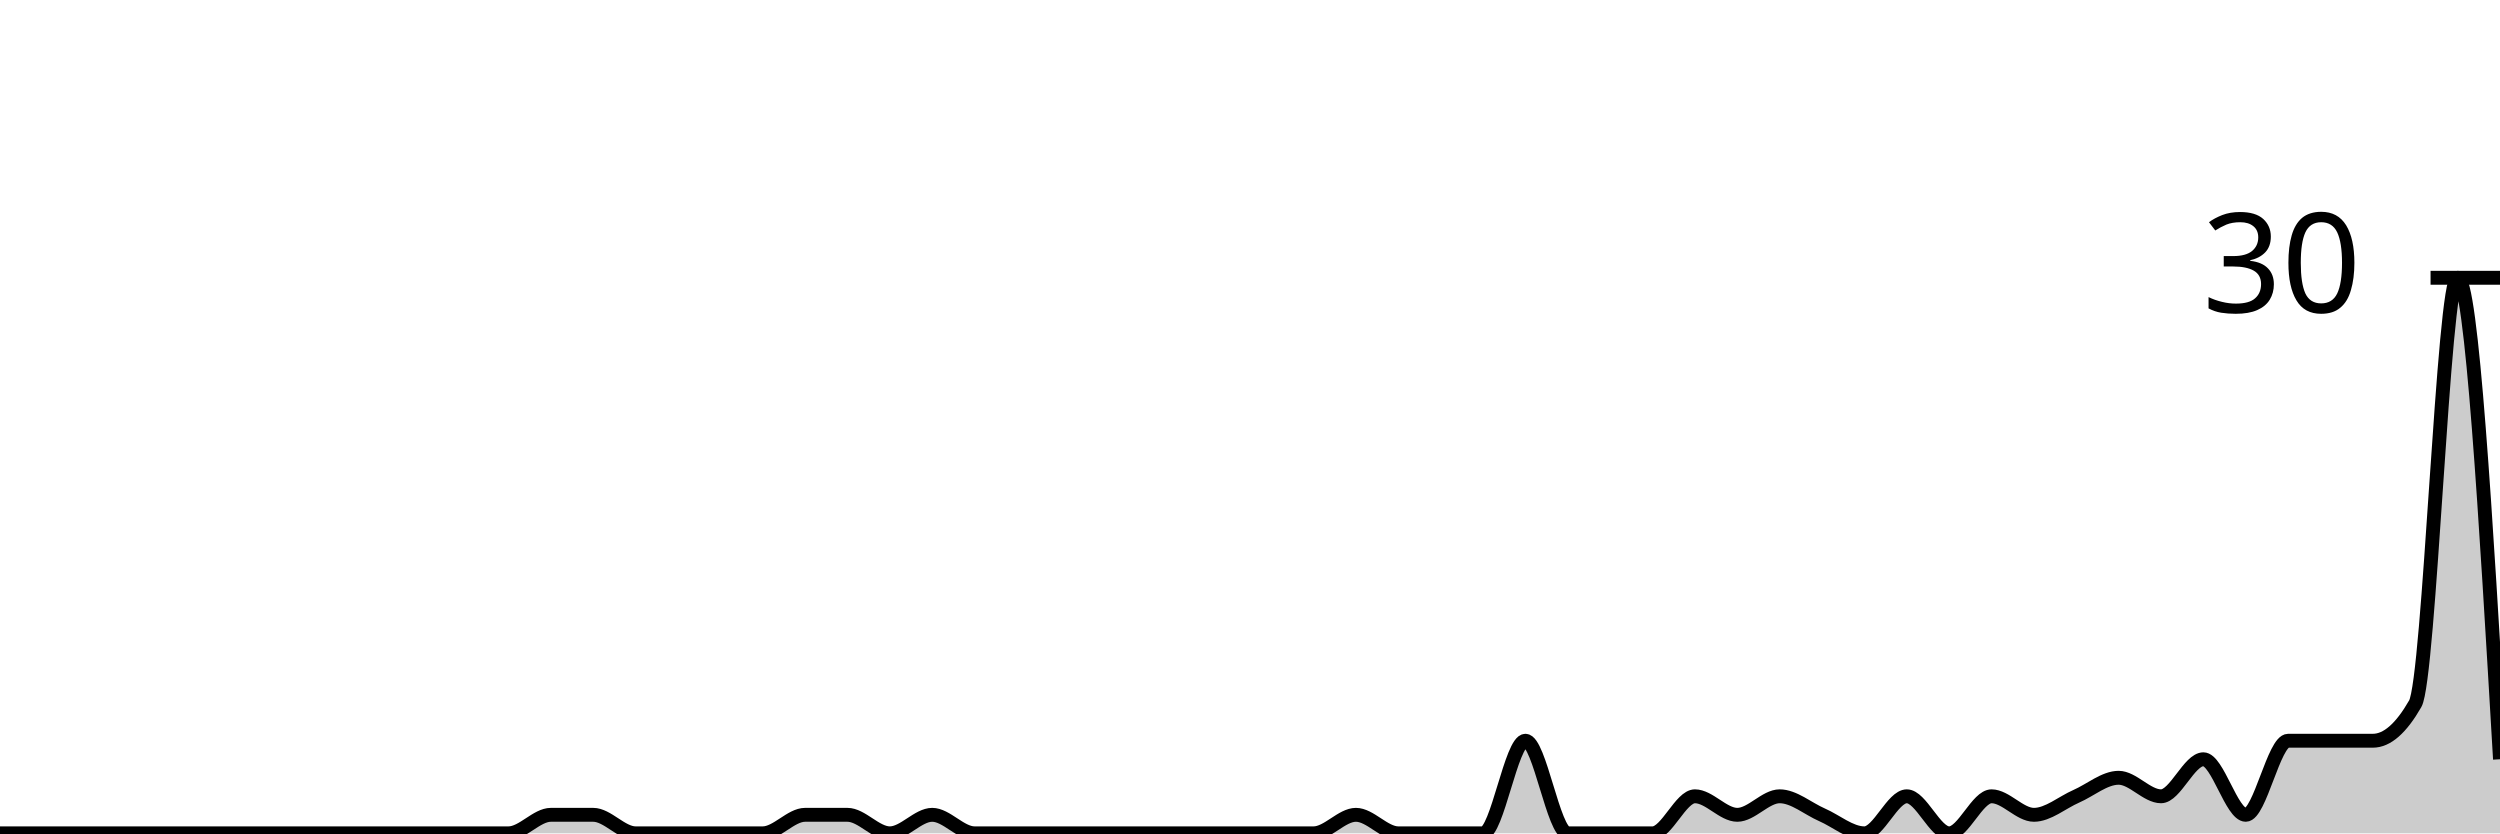
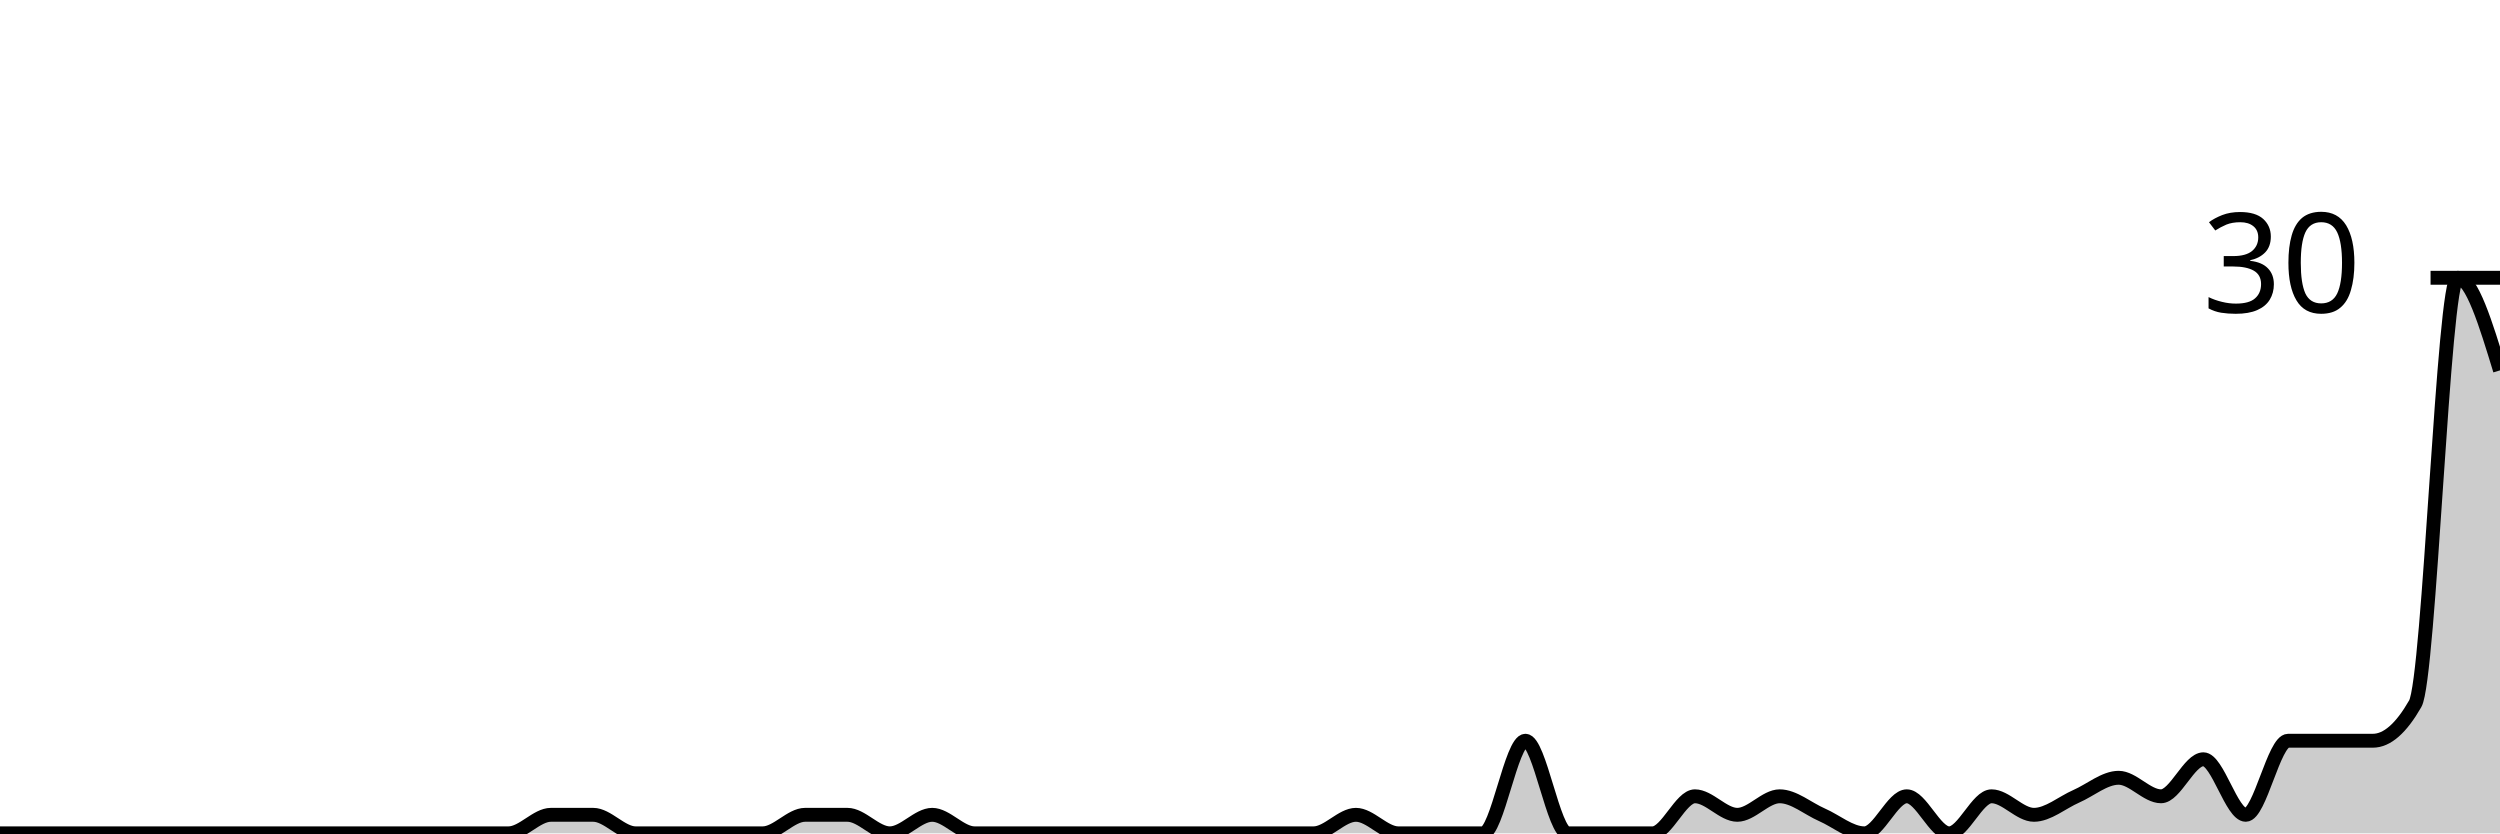
<svg xmlns="http://www.w3.org/2000/svg" viewBox="0 0 180 60">
  <g transform="translate(0,20)">
-     <path class="area" fill="rgba(0, 0, 0, 0.2)" d="M0,40C1.017,40,2.034,40,3.051,40C4.068,40,5.085,40,6.102,40C7.119,40,8.136,40,9.153,40C10.169,40,11.186,40,12.203,40C13.22,40,14.237,40,15.254,40C16.271,40,17.288,40,18.305,40C19.322,40,20.339,40,21.356,40C22.373,40,23.39,40,24.407,40C25.424,40,26.441,40,27.458,40C28.475,40,29.492,40,30.508,40C31.525,40,32.542,40,33.559,40C34.576,40,35.593,40,36.61,40C37.627,40,38.644,38.667,39.661,38.667C40.678,38.667,41.695,38.667,42.712,38.667C43.729,38.667,44.746,40,45.763,40C46.78,40,47.797,40,48.814,40C49.831,40,50.847,40,51.864,40C52.881,40,53.898,40,54.915,40C55.932,40,56.949,38.667,57.966,38.667C58.983,38.667,60,38.667,61.017,38.667C62.034,38.667,63.051,40,64.068,40C65.085,40,66.102,38.667,67.119,38.667C68.136,38.667,69.153,40,70.169,40C71.186,40,72.203,40,73.22,40C74.237,40,75.254,40,76.271,40C77.288,40,78.305,40,79.322,40C80.339,40,81.356,40,82.373,40C83.39,40,84.407,40,85.424,40C86.441,40,87.458,40,88.475,40C89.492,40,90.508,40,91.525,40C92.542,40,93.559,40,94.576,40C95.593,40,96.61,38.667,97.627,38.667C98.644,38.667,99.661,40,100.678,40C101.695,40,102.712,40,103.729,40C104.746,40,105.763,40,106.78,40C107.797,40,108.814,33.333,109.831,33.333C110.847,33.333,111.864,40,112.881,40C113.898,40,114.915,40,115.932,40C116.949,40,117.966,40,118.983,40C120,40,121.017,37.333,122.034,37.333C123.051,37.333,124.068,38.667,125.085,38.667C126.102,38.667,127.119,37.333,128.136,37.333C129.153,37.333,130.169,38.222,131.186,38.667C132.203,39.111,133.22,40,134.237,40C135.254,40,136.271,37.333,137.288,37.333C138.305,37.333,139.322,40,140.339,40C141.356,40,142.373,37.333,143.39,37.333C144.407,37.333,145.424,38.667,146.441,38.667C147.458,38.667,148.475,37.778,149.492,37.333C150.508,36.889,151.525,36,152.542,36C153.559,36,154.576,37.333,155.593,37.333C156.61,37.333,157.627,34.667,158.644,34.667C159.661,34.667,160.678,38.667,161.695,38.667C162.712,38.667,163.729,33.333,164.746,33.333C165.763,33.333,166.78,33.333,167.797,33.333C168.814,33.333,169.831,33.333,170.847,33.333C171.864,33.333,172.881,32.444,173.898,30.667C174.915,28.889,175.932,0,176.949,0C177.966,0,178.983,17.333,180,34.667L180,40C178.983,40,177.966,40,176.949,40C175.932,40,174.915,40,173.898,40C172.881,40,171.864,40,170.847,40C169.831,40,168.814,40,167.797,40C166.78,40,165.763,40,164.746,40C163.729,40,162.712,40,161.695,40C160.678,40,159.661,40,158.644,40C157.627,40,156.61,40,155.593,40C154.576,40,153.559,40,152.542,40C151.525,40,150.508,40,149.492,40C148.475,40,147.458,40,146.441,40C145.424,40,144.407,40,143.39,40C142.373,40,141.356,40,140.339,40C139.322,40,138.305,40,137.288,40C136.271,40,135.254,40,134.237,40C133.22,40,132.203,40,131.186,40C130.169,40,129.153,40,128.136,40C127.119,40,126.102,40,125.085,40C124.068,40,123.051,40,122.034,40C121.017,40,120,40,118.983,40C117.966,40,116.949,40,115.932,40C114.915,40,113.898,40,112.881,40C111.864,40,110.847,40,109.831,40C108.814,40,107.797,40,106.78,40C105.763,40,104.746,40,103.729,40C102.712,40,101.695,40,100.678,40C99.661,40,98.644,40,97.627,40C96.61,40,95.593,40,94.576,40C93.559,40,92.542,40,91.525,40C90.508,40,89.492,40,88.475,40C87.458,40,86.441,40,85.424,40C84.407,40,83.39,40,82.373,40C81.356,40,80.339,40,79.322,40C78.305,40,77.288,40,76.271,40C75.254,40,74.237,40,73.22,40C72.203,40,71.186,40,70.169,40C69.153,40,68.136,40,67.119,40C66.102,40,65.085,40,64.068,40C63.051,40,62.034,40,61.017,40C60,40,58.983,40,57.966,40C56.949,40,55.932,40,54.915,40C53.898,40,52.881,40,51.864,40C50.847,40,49.831,40,48.814,40C47.797,40,46.78,40,45.763,40C44.746,40,43.729,40,42.712,40C41.695,40,40.678,40,39.661,40C38.644,40,37.627,40,36.61,40C35.593,40,34.576,40,33.559,40C32.542,40,31.525,40,30.508,40C29.492,40,28.475,40,27.458,40C26.441,40,25.424,40,24.407,40C23.39,40,22.373,40,21.356,40C20.339,40,19.322,40,18.305,40C17.288,40,16.271,40,15.254,40C14.237,40,13.22,40,12.203,40C11.186,40,10.169,40,9.153,40C8.136,40,7.119,40,6.102,40C5.085,40,4.068,40,3.051,40C2.034,40,1.017,40,0,40Z" />
-     <path class="line" stroke="black" fill="none" d="M0,40C1.017,40,2.034,40,3.051,40C4.068,40,5.085,40,6.102,40C7.119,40,8.136,40,9.153,40C10.169,40,11.186,40,12.203,40C13.22,40,14.237,40,15.254,40C16.271,40,17.288,40,18.305,40C19.322,40,20.339,40,21.356,40C22.373,40,23.39,40,24.407,40C25.424,40,26.441,40,27.458,40C28.475,40,29.492,40,30.508,40C31.525,40,32.542,40,33.559,40C34.576,40,35.593,40,36.61,40C37.627,40,38.644,38.667,39.661,38.667C40.678,38.667,41.695,38.667,42.712,38.667C43.729,38.667,44.746,40,45.763,40C46.78,40,47.797,40,48.814,40C49.831,40,50.847,40,51.864,40C52.881,40,53.898,40,54.915,40C55.932,40,56.949,38.667,57.966,38.667C58.983,38.667,60,38.667,61.017,38.667C62.034,38.667,63.051,40,64.068,40C65.085,40,66.102,38.667,67.119,38.667C68.136,38.667,69.153,40,70.169,40C71.186,40,72.203,40,73.22,40C74.237,40,75.254,40,76.271,40C77.288,40,78.305,40,79.322,40C80.339,40,81.356,40,82.373,40C83.39,40,84.407,40,85.424,40C86.441,40,87.458,40,88.475,40C89.492,40,90.508,40,91.525,40C92.542,40,93.559,40,94.576,40C95.593,40,96.61,38.667,97.627,38.667C98.644,38.667,99.661,40,100.678,40C101.695,40,102.712,40,103.729,40C104.746,40,105.763,40,106.78,40C107.797,40,108.814,33.333,109.831,33.333C110.847,33.333,111.864,40,112.881,40C113.898,40,114.915,40,115.932,40C116.949,40,117.966,40,118.983,40C120,40,121.017,37.333,122.034,37.333C123.051,37.333,124.068,38.667,125.085,38.667C126.102,38.667,127.119,37.333,128.136,37.333C129.153,37.333,130.169,38.222,131.186,38.667C132.203,39.111,133.22,40,134.237,40C135.254,40,136.271,37.333,137.288,37.333C138.305,37.333,139.322,40,140.339,40C141.356,40,142.373,37.333,143.39,37.333C144.407,37.333,145.424,38.667,146.441,38.667C147.458,38.667,148.475,37.778,149.492,37.333C150.508,36.889,151.525,36,152.542,36C153.559,36,154.576,37.333,155.593,37.333C156.61,37.333,157.627,34.667,158.644,34.667C159.661,34.667,160.678,38.667,161.695,38.667C162.712,38.667,163.729,33.333,164.746,33.333C165.763,33.333,166.78,33.333,167.797,33.333C168.814,33.333,169.831,33.333,170.847,33.333C171.864,33.333,172.881,32.444,173.898,30.667C174.915,28.889,175.932,0,176.949,0C177.966,0,178.983,17.333,180,34.667" />
+     <path class="area" fill="rgba(0, 0, 0, 0.2)" d="M0,40C1.017,40,2.034,40,3.051,40C4.068,40,5.085,40,6.102,40C7.119,40,8.136,40,9.153,40C10.169,40,11.186,40,12.203,40C13.22,40,14.237,40,15.254,40C16.271,40,17.288,40,18.305,40C19.322,40,20.339,40,21.356,40C22.373,40,23.39,40,24.407,40C25.424,40,26.441,40,27.458,40C28.475,40,29.492,40,30.508,40C31.525,40,32.542,40,33.559,40C34.576,40,35.593,40,36.61,40C37.627,40,38.644,38.667,39.661,38.667C40.678,38.667,41.695,38.667,42.712,38.667C43.729,38.667,44.746,40,45.763,40C46.78,40,47.797,40,48.814,40C49.831,40,50.847,40,51.864,40C52.881,40,53.898,40,54.915,40C55.932,40,56.949,38.667,57.966,38.667C58.983,38.667,60,38.667,61.017,38.667C62.034,38.667,63.051,40,64.068,40C65.085,40,66.102,38.667,67.119,38.667C68.136,38.667,69.153,40,70.169,40C71.186,40,72.203,40,73.22,40C74.237,40,75.254,40,76.271,40C77.288,40,78.305,40,79.322,40C80.339,40,81.356,40,82.373,40C83.39,40,84.407,40,85.424,40C86.441,40,87.458,40,88.475,40C89.492,40,90.508,40,91.525,40C92.542,40,93.559,40,94.576,40C95.593,40,96.61,38.667,97.627,38.667C98.644,38.667,99.661,40,100.678,40C101.695,40,102.712,40,103.729,40C104.746,40,105.763,40,106.78,40C107.797,40,108.814,33.333,109.831,33.333C110.847,33.333,111.864,40,112.881,40C113.898,40,114.915,40,115.932,40C116.949,40,117.966,40,118.983,40C120,40,121.017,37.333,122.034,37.333C123.051,37.333,124.068,38.667,125.085,38.667C126.102,38.667,127.119,37.333,128.136,37.333C129.153,37.333,130.169,38.222,131.186,38.667C132.203,39.111,133.22,40,134.237,40C135.254,40,136.271,37.333,137.288,37.333C138.305,37.333,139.322,40,140.339,40C141.356,40,142.373,37.333,143.39,37.333C144.407,37.333,145.424,38.667,146.441,38.667C147.458,38.667,148.475,37.778,149.492,37.333C150.508,36.889,151.525,36,152.542,36C153.559,36,154.576,37.333,155.593,37.333C156.61,37.333,157.627,34.667,158.644,34.667C159.661,34.667,160.678,38.667,161.695,38.667C162.712,38.667,163.729,33.333,164.746,33.333C165.763,33.333,166.78,33.333,167.797,33.333C168.814,33.333,169.831,33.333,170.847,33.333C171.864,33.333,172.881,32.444,173.898,30.667C174.915,28.889,175.932,0,176.949,0C177.966,0,178.983,3.333,180,6.667L180,40C178.983,40,177.966,40,176.949,40C175.932,40,174.915,40,173.898,40C172.881,40,171.864,40,170.847,40C169.831,40,168.814,40,167.797,40C166.78,40,165.763,40,164.746,40C163.729,40,162.712,40,161.695,40C160.678,40,159.661,40,158.644,40C157.627,40,156.61,40,155.593,40C154.576,40,153.559,40,152.542,40C151.525,40,150.508,40,149.492,40C148.475,40,147.458,40,146.441,40C145.424,40,144.407,40,143.39,40C142.373,40,141.356,40,140.339,40C139.322,40,138.305,40,137.288,40C136.271,40,135.254,40,134.237,40C133.22,40,132.203,40,131.186,40C130.169,40,129.153,40,128.136,40C127.119,40,126.102,40,125.085,40C124.068,40,123.051,40,122.034,40C121.017,40,120,40,118.983,40C117.966,40,116.949,40,115.932,40C114.915,40,113.898,40,112.881,40C111.864,40,110.847,40,109.831,40C108.814,40,107.797,40,106.78,40C105.763,40,104.746,40,103.729,40C102.712,40,101.695,40,100.678,40C99.661,40,98.644,40,97.627,40C96.61,40,95.593,40,94.576,40C93.559,40,92.542,40,91.525,40C90.508,40,89.492,40,88.475,40C87.458,40,86.441,40,85.424,40C84.407,40,83.39,40,82.373,40C81.356,40,80.339,40,79.322,40C78.305,40,77.288,40,76.271,40C75.254,40,74.237,40,73.22,40C72.203,40,71.186,40,70.169,40C69.153,40,68.136,40,67.119,40C66.102,40,65.085,40,64.068,40C63.051,40,62.034,40,61.017,40C60,40,58.983,40,57.966,40C56.949,40,55.932,40,54.915,40C53.898,40,52.881,40,51.864,40C50.847,40,49.831,40,48.814,40C47.797,40,46.78,40,45.763,40C44.746,40,43.729,40,42.712,40C41.695,40,40.678,40,39.661,40C38.644,40,37.627,40,36.61,40C35.593,40,34.576,40,33.559,40C32.542,40,31.525,40,30.508,40C29.492,40,28.475,40,27.458,40C26.441,40,25.424,40,24.407,40C23.39,40,22.373,40,21.356,40C20.339,40,19.322,40,18.305,40C17.288,40,16.271,40,15.254,40C14.237,40,13.22,40,12.203,40C11.186,40,10.169,40,9.153,40C8.136,40,7.119,40,6.102,40C5.085,40,4.068,40,3.051,40C2.034,40,1.017,40,0,40Z" />
+     <path class="line" stroke="black" fill="none" d="M0,40C1.017,40,2.034,40,3.051,40C4.068,40,5.085,40,6.102,40C7.119,40,8.136,40,9.153,40C10.169,40,11.186,40,12.203,40C13.22,40,14.237,40,15.254,40C16.271,40,17.288,40,18.305,40C19.322,40,20.339,40,21.356,40C22.373,40,23.39,40,24.407,40C25.424,40,26.441,40,27.458,40C28.475,40,29.492,40,30.508,40C31.525,40,32.542,40,33.559,40C34.576,40,35.593,40,36.61,40C37.627,40,38.644,38.667,39.661,38.667C40.678,38.667,41.695,38.667,42.712,38.667C43.729,38.667,44.746,40,45.763,40C46.78,40,47.797,40,48.814,40C49.831,40,50.847,40,51.864,40C52.881,40,53.898,40,54.915,40C55.932,40,56.949,38.667,57.966,38.667C58.983,38.667,60,38.667,61.017,38.667C62.034,38.667,63.051,40,64.068,40C65.085,40,66.102,38.667,67.119,38.667C68.136,38.667,69.153,40,70.169,40C71.186,40,72.203,40,73.22,40C74.237,40,75.254,40,76.271,40C77.288,40,78.305,40,79.322,40C80.339,40,81.356,40,82.373,40C83.39,40,84.407,40,85.424,40C86.441,40,87.458,40,88.475,40C89.492,40,90.508,40,91.525,40C92.542,40,93.559,40,94.576,40C95.593,40,96.61,38.667,97.627,38.667C98.644,38.667,99.661,40,100.678,40C101.695,40,102.712,40,103.729,40C104.746,40,105.763,40,106.78,40C107.797,40,108.814,33.333,109.831,33.333C110.847,33.333,111.864,40,112.881,40C113.898,40,114.915,40,115.932,40C116.949,40,117.966,40,118.983,40C120,40,121.017,37.333,122.034,37.333C123.051,37.333,124.068,38.667,125.085,38.667C126.102,38.667,127.119,37.333,128.136,37.333C129.153,37.333,130.169,38.222,131.186,38.667C132.203,39.111,133.22,40,134.237,40C135.254,40,136.271,37.333,137.288,37.333C138.305,37.333,139.322,40,140.339,40C141.356,40,142.373,37.333,143.39,37.333C144.407,37.333,145.424,38.667,146.441,38.667C147.458,38.667,148.475,37.778,149.492,37.333C150.508,36.889,151.525,36,152.542,36C153.559,36,154.576,37.333,155.593,37.333C156.61,37.333,157.627,34.667,158.644,34.667C159.661,34.667,160.678,38.667,161.695,38.667C162.712,38.667,163.729,33.333,164.746,33.333C165.763,33.333,166.78,33.333,167.797,33.333C168.814,33.333,169.831,33.333,170.847,33.333C171.864,33.333,172.881,32.444,173.898,30.667C174.915,28.889,175.932,0,176.949,0C177.966,0,178.983,3.333,180,6.667" />
    <path class="axis-ceiling" stroke-width="1" stroke="black" fill="none" d="M175,0L180,0" />
    <text class="axis-ceiling-label" font-family="sans-serif" text-anchor="end" font-size="10px" x="170" y="2.5">30</text>
  </g>
</svg>
